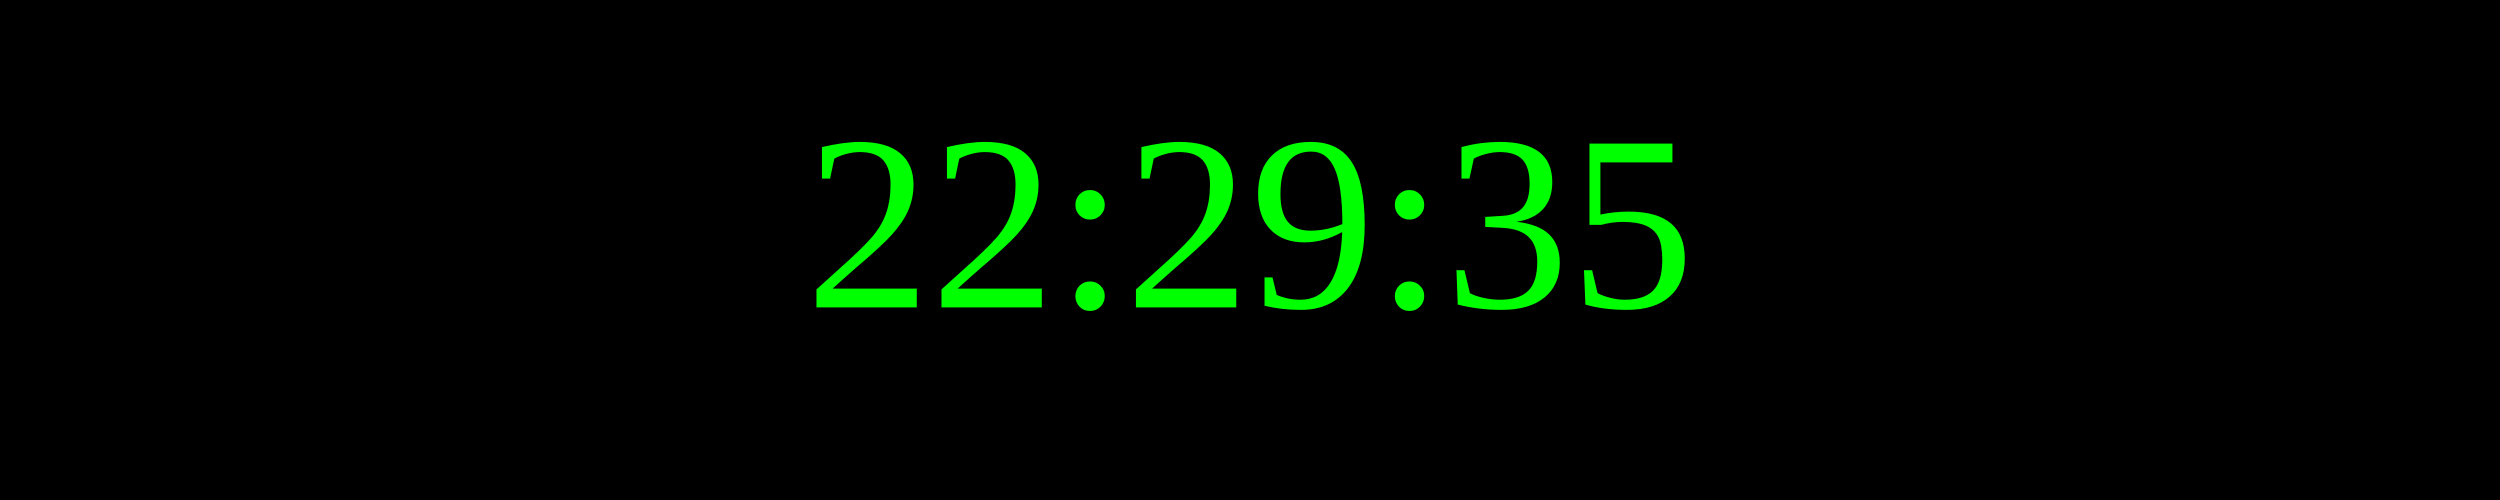
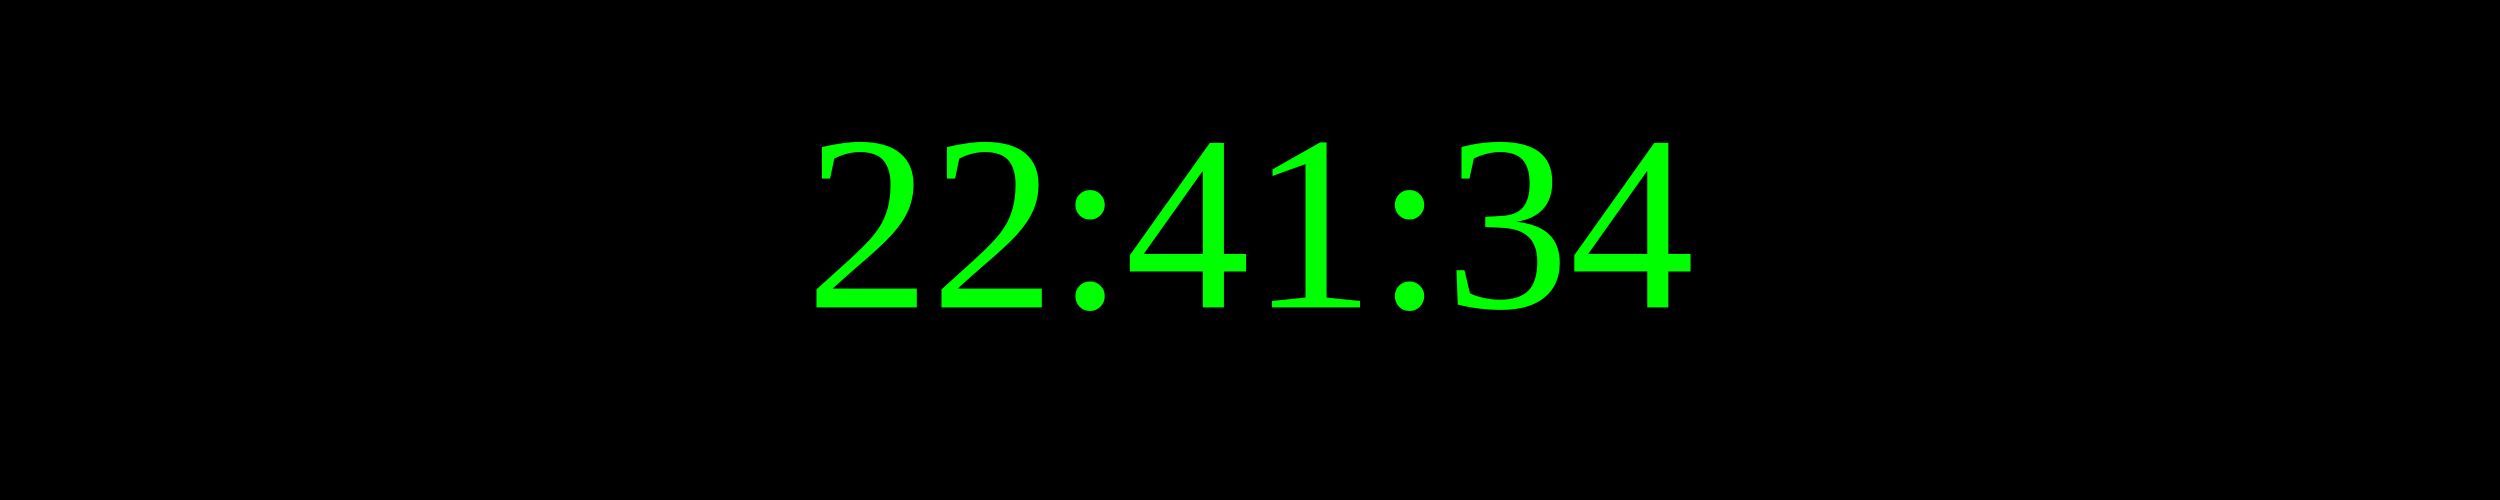
<svg xmlns="http://www.w3.org/2000/svg" width="250" height="50">
  <rect width="100%" height="100%" fill="black" />
  <text x="50%" y="50%" font-size="25" fill="lime" text-anchor="middle" dominant-baseline="middle">
- 22:29:35
+ 22:41:34
</text>
</svg>
